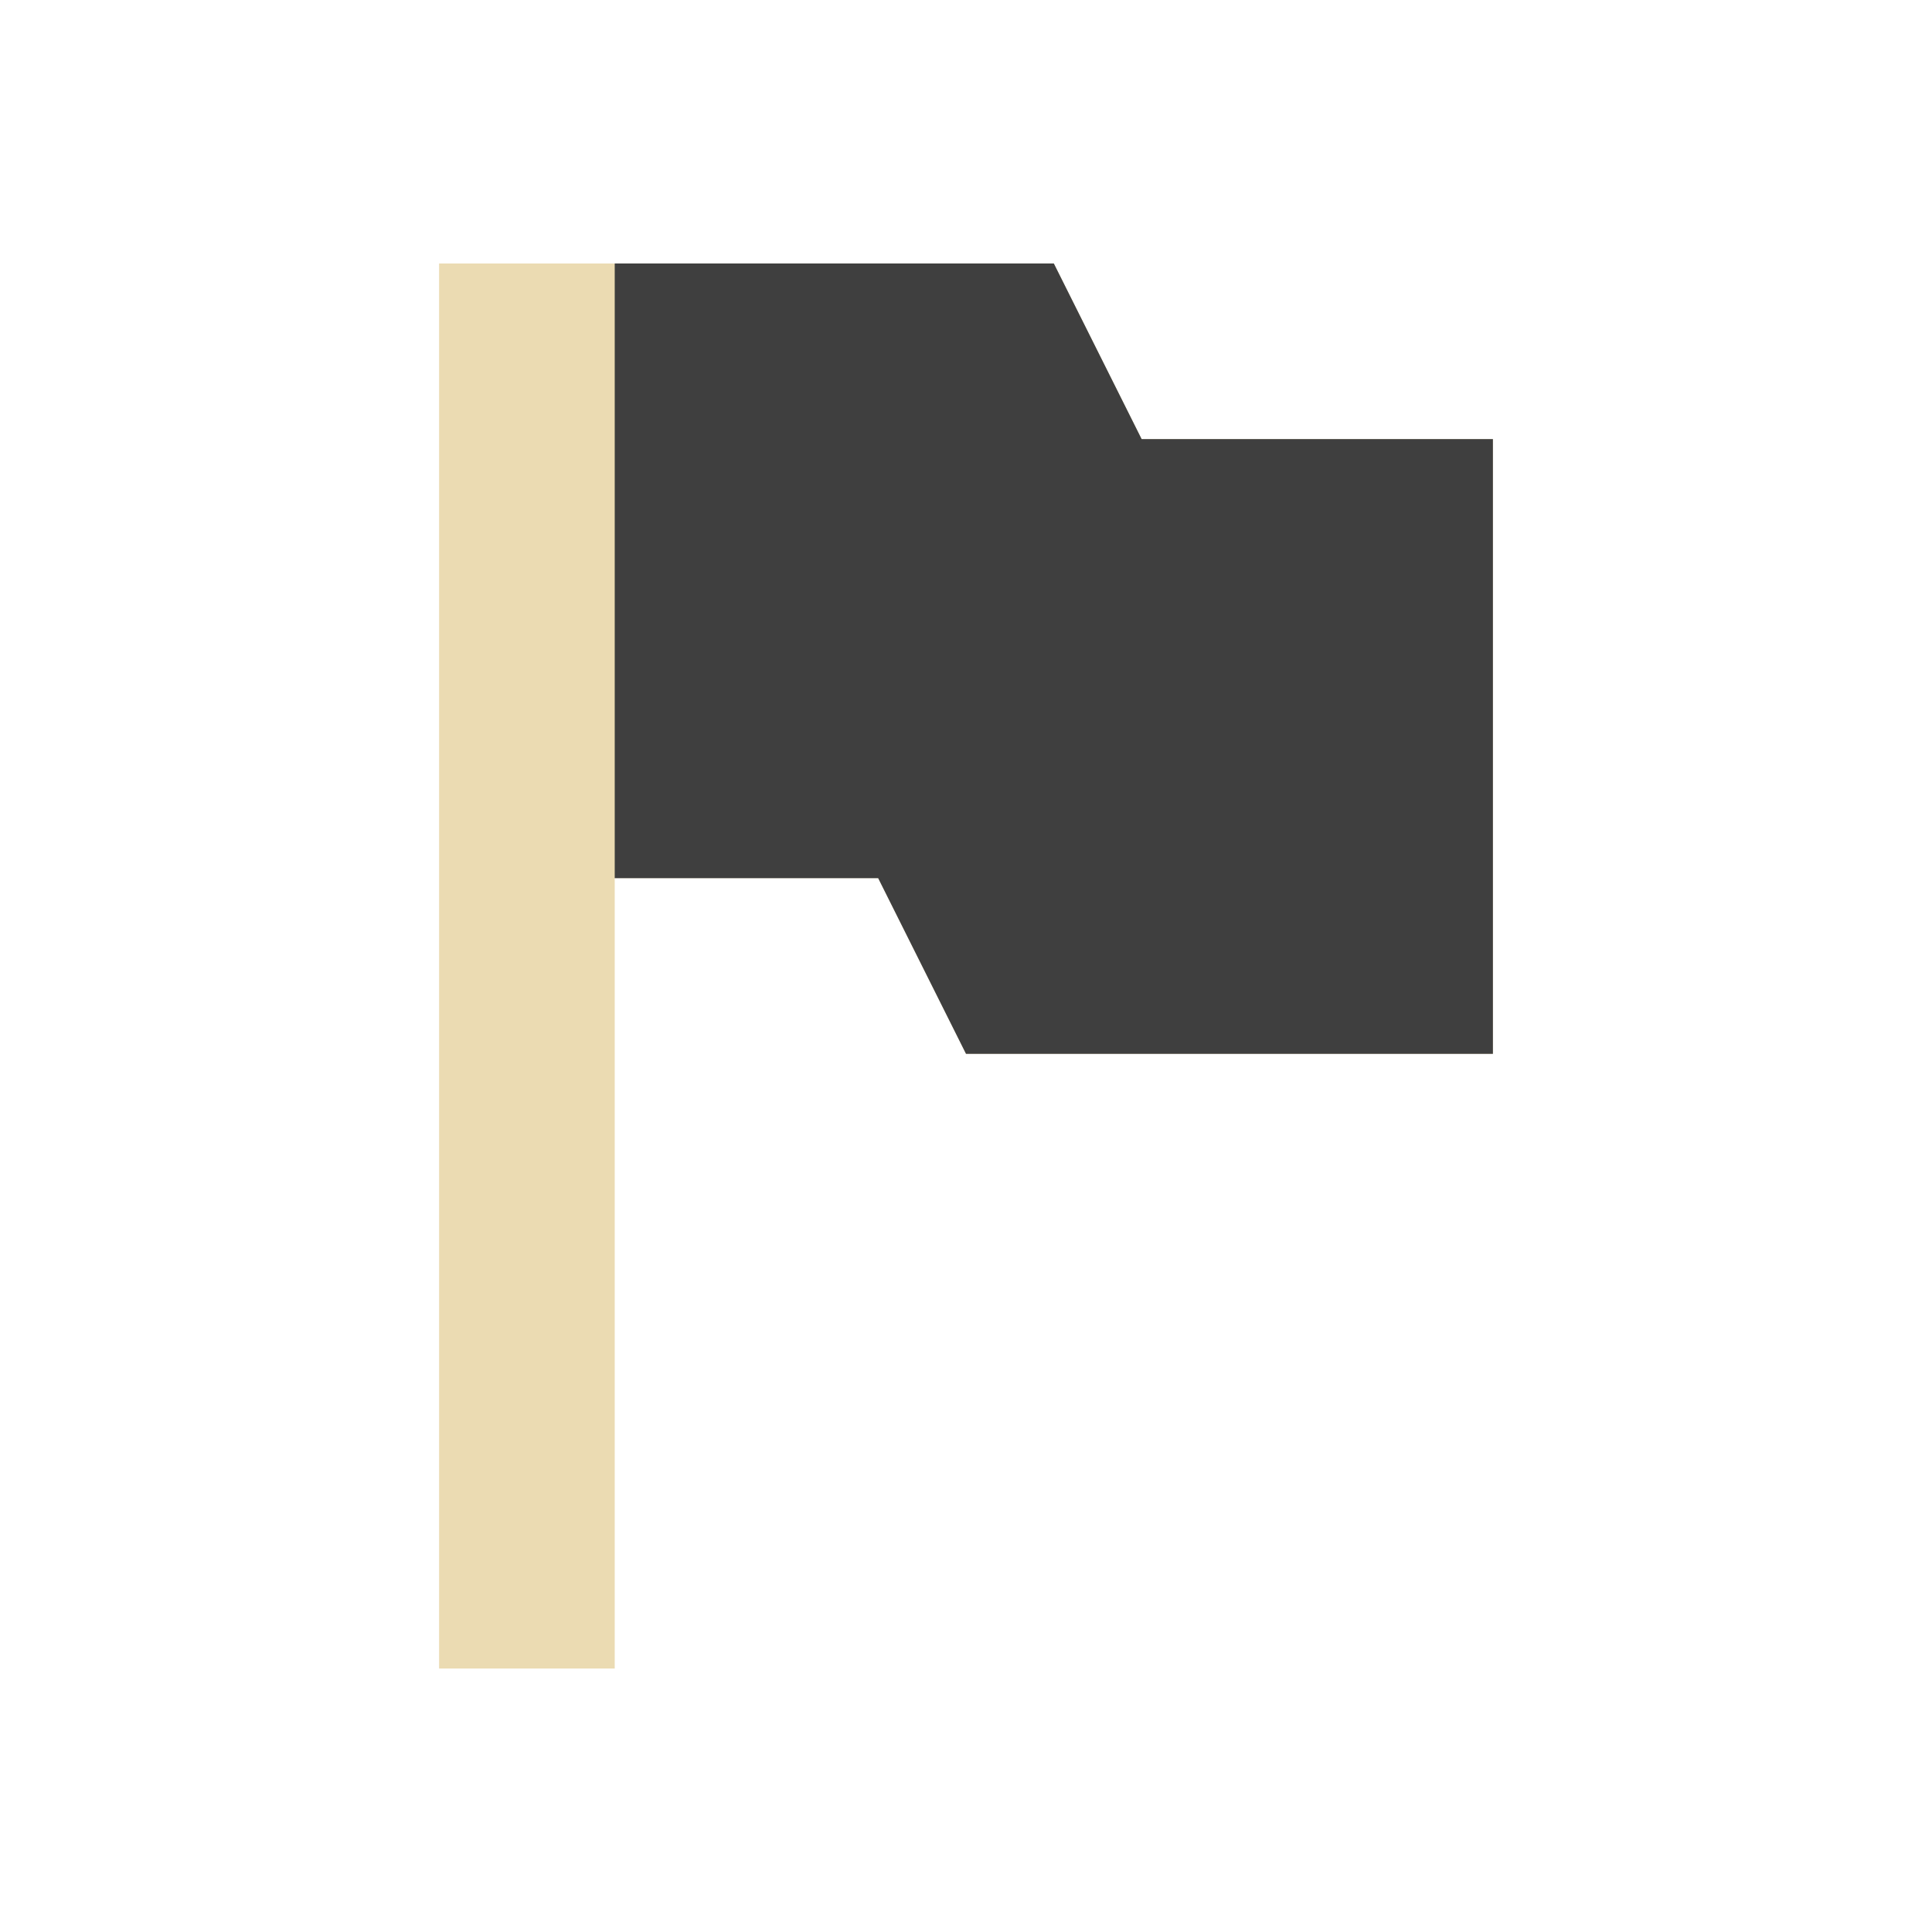
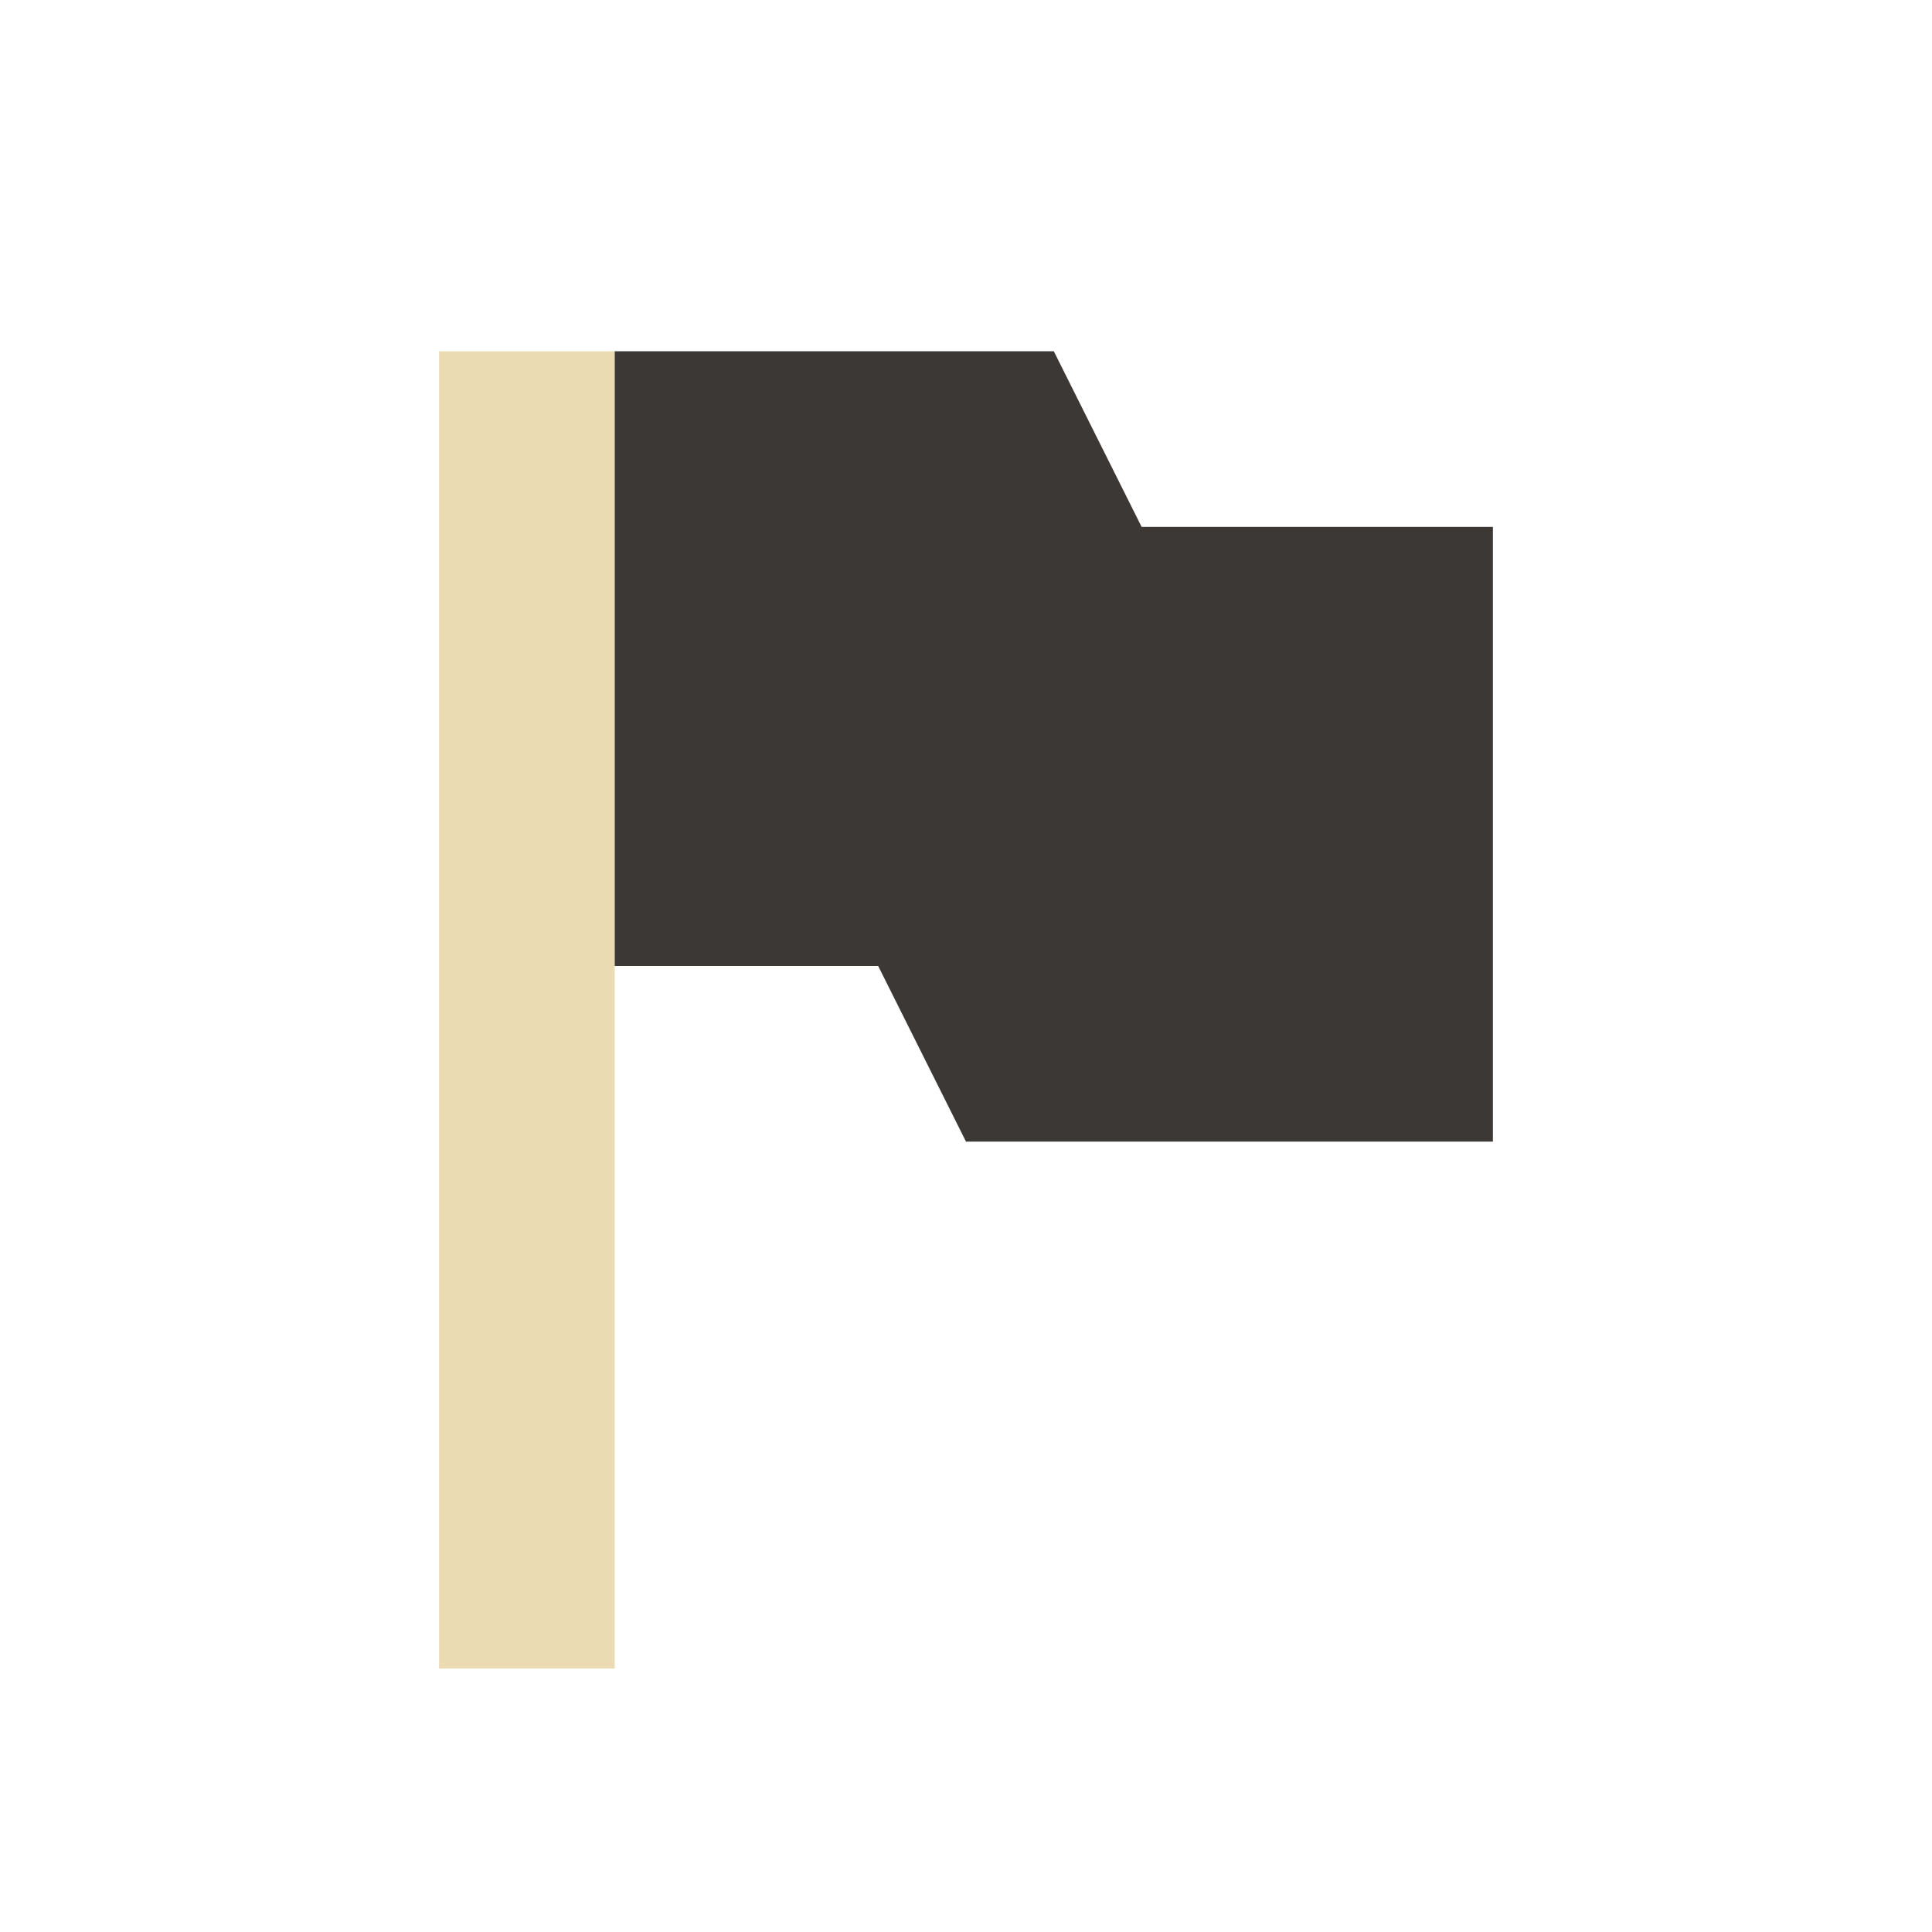
- <svg xmlns="http://www.w3.org/2000/svg" width="22" height="22" viewBox="0 0 22 22">
+ <svg xmlns="http://www.w3.org/2000/svg" width="22" height="22" version="1.1" viewBox="0 0 22 22">
  <defs>
-     <style id="current-color-scheme" type="text/css">
-    .ColorScheme-Text { color:#ebdbb2; } .ColorScheme-Highlight { color:#458588; }
-   </style>
+     <style type="text/css">.ColorScheme-Text { color:#ebdbb2; } .ColorScheme-Highlight { color:#458588; }</style>
  </defs>
-   <path style="fill:currentColor" class="ColorScheme-Text" d="M 2,0 2,16 4,16 4,7 7,7 8,9 14,9 14,2 10,2 9,0 4,0 2,0 Z" transform="translate(3 3)" />
-   <path style="fill:#3f3f3f" d="M 4,0 4,7 7,7 8,9 14,9 14,2 10,2 9,0 4,0 Z" transform="translate(3 3)" />
+   <path class="ColorScheme-Text" d="m5 4v15h2v-15z" fill="currentColor" stroke-width=".968" />
+   <path d="m7 4v7h3l1 2h6v-7h-4l-1-2z" fill="#3c3836" />
</svg>
